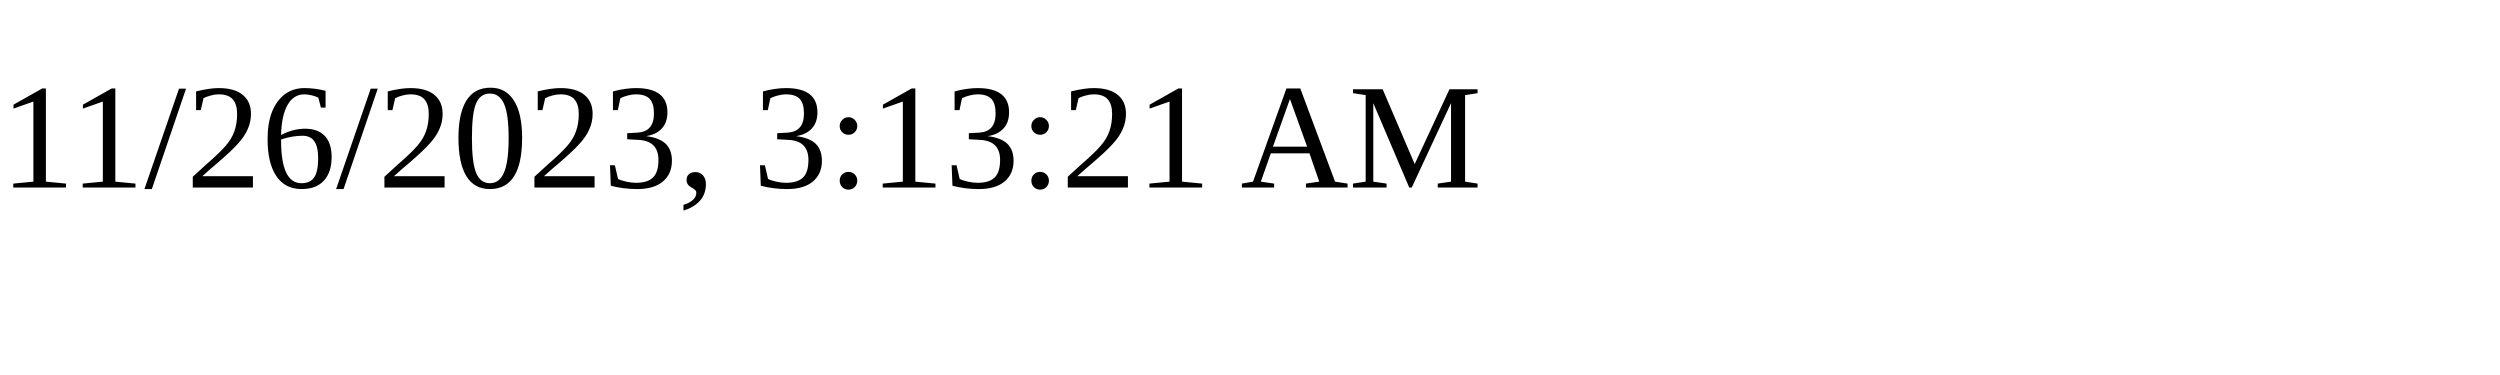
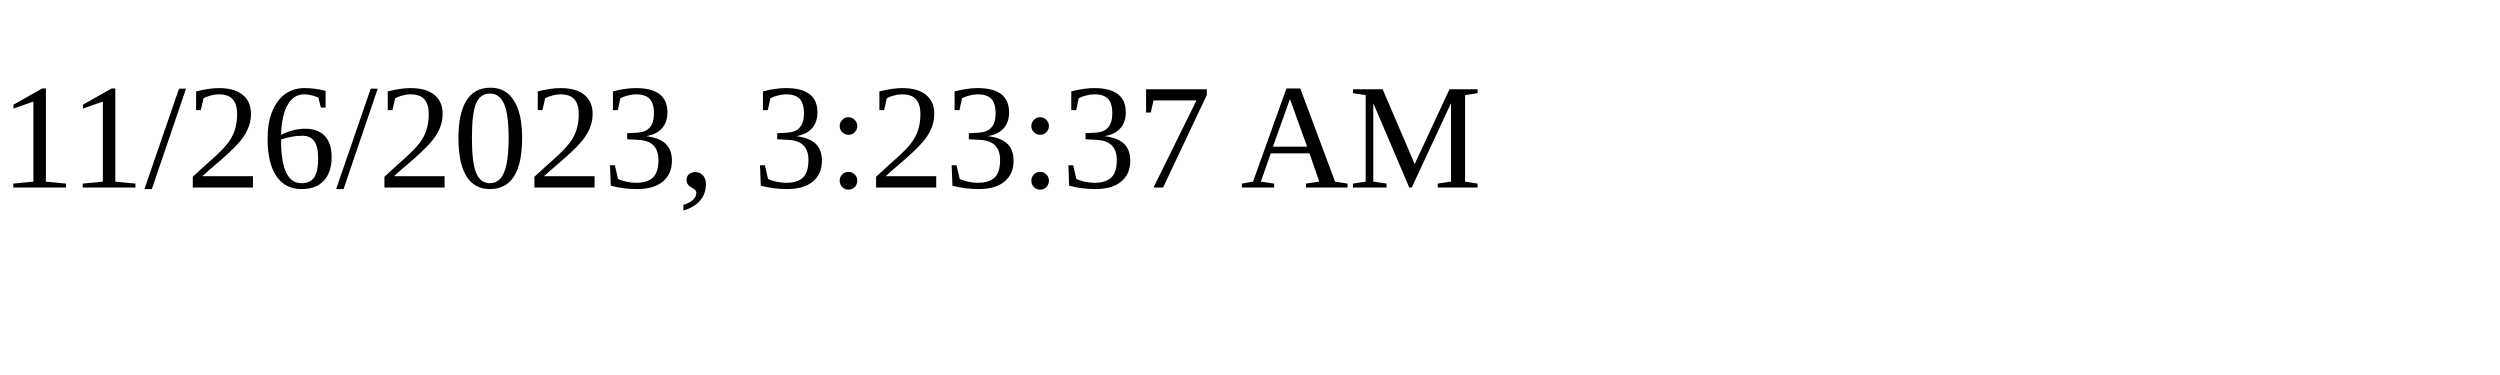
<svg xmlns="http://www.w3.org/2000/svg" height="30" width="200">
-   <text x="0" y="15">11/26/2023, 3:13:21 AM</text>
+   <text x="0" y="15">11/26/2023, 3:23:37 AM</text>
</svg>
